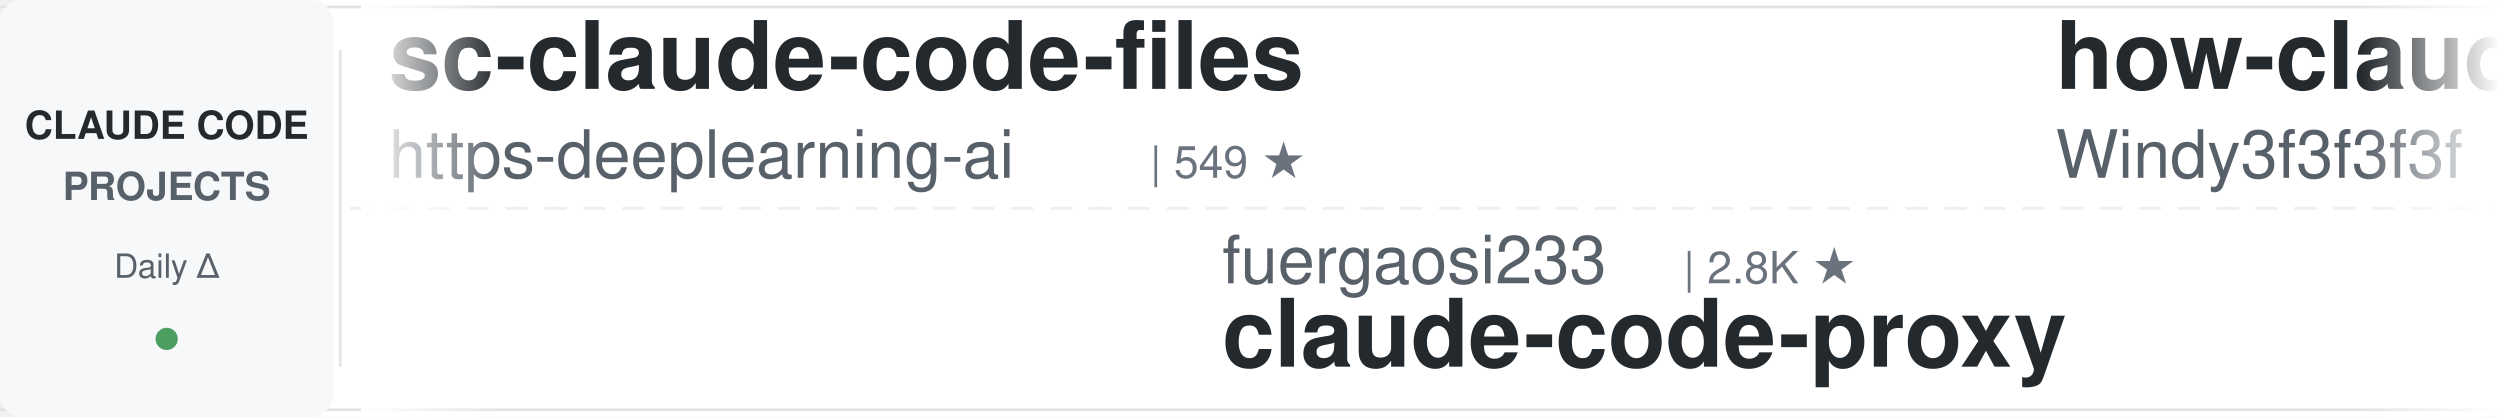
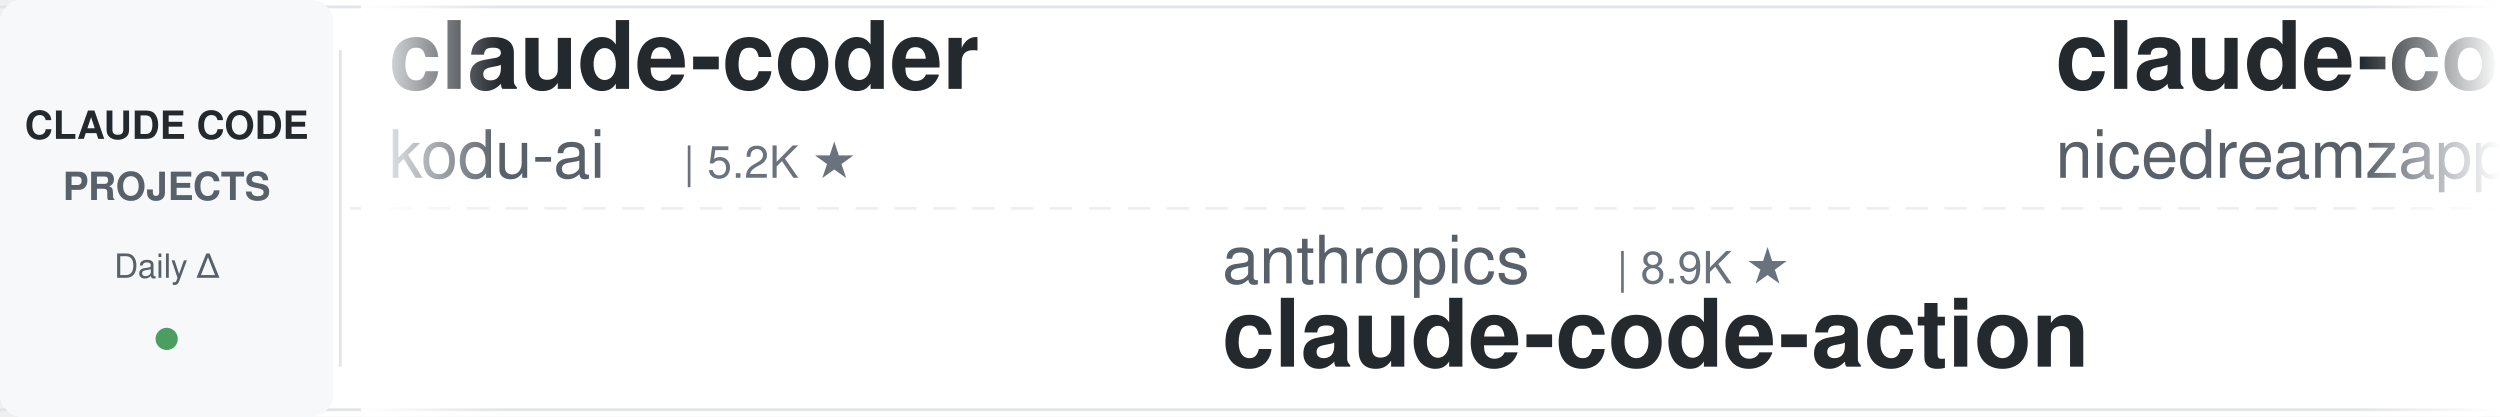
<svg xmlns="http://www.w3.org/2000/svg" width="900" height="150">
  <defs>
    <linearGradient id="leftFade" x1="0%" y1="0%" x2="100%" y2="0%">
      <stop offset="0%" style="stop-color:#ffffff;stop-opacity:1" />
      <stop offset="100%" style="stop-color:#ffffff;stop-opacity:0" />
    </linearGradient>
    <linearGradient id="rightFade" x1="0%" y1="0%" x2="100%" y2="0%">
      <stop offset="0%" style="stop-color:#ffffff;stop-opacity:0" />
      <stop offset="100%" style="stop-color:#ffffff;stop-opacity:1" />
    </linearGradient>
  </defs>
  <rect width="900" height="150" fill="#ffffff" rx="8" />
  <rect x="0" y="2" width="900" height="1" fill="#e1e4e8" />
  <rect x="0" y="147" width="900" height="1" fill="#e1e4e8" />
  <line x1="0" y1="75" x2="900" y2="75" stroke="#e1e4e8" stroke-width="1" stroke-dasharray="8 6" opacity="0.6" />
  <rect x="0" y="0" width="120" height="150" fill="#f6f8fa" rx="8" />
  <text x="60" y="50" font-family="-apple-system, BlinkMacSystemFont, 'Segoe UI', Helvetica, Arial, sans-serif" font-size="14" font-weight="600" fill="#24292e" text-anchor="middle">CLAUDE CODE</text>
  <text x="60" y="72" font-family="-apple-system, BlinkMacSystemFont, 'Segoe UI', Helvetica, Arial, sans-serif" font-size="14" font-weight="600" fill="#586069" text-anchor="middle">PROJECTS</text>
  <text x="60" y="100" font-family="-apple-system, BlinkMacSystemFont, 'Segoe UI', Helvetica, Arial, sans-serif" font-size="12" font-weight="500" fill="#586069" text-anchor="middle">Daily Δ</text>
  <circle cx="60" cy="122" r="4" fill="#22863a" opacity="0.8" />
  <rect x="122" y="18" width="1" height="114" fill="#e1e4e8" />
  <clipPath id="tickerClip">
    <rect x="130" y="0" width="770" height="150" />
  </clipPath>
  <g clip-path="url(#tickerClip)">
    <g id="tickerItems">
      <animateTransform attributeName="transform" attributeType="XML" type="translate" from="0 0" to="-3000 0" dur="54s" repeatCount="indefinite" />
      <g transform="translate(0, 0)">
-         <text x="140" y="32" font-family="-apple-system, BlinkMacSystemFont, 'Segoe UI', Helvetica, Arial, sans-serif" font-size="34" font-weight="600" fill="#24292e">sc-claude-code-files</text>
-         <text x="140" y="64" font-family="-apple-system, BlinkMacSystemFont, 'Segoe UI', Helvetica, Arial, sans-serif" font-size="24" font-weight="400" fill="#586069">https-deeplearning-ai</text>
-         <text x="414" y="64" font-family="-apple-system, BlinkMacSystemFont, 'Segoe UI', Helvetica, Arial, sans-serif" font-size="16" font-weight="500" fill="#6a737d">| 549 ★</text>
+         <text x="140" y="32" font-family="-apple-system, BlinkMacSystemFont, 'Segoe UI', Helvetica, Arial, sans-serif" font-size="34" font-weight="600" fill="#24292e">claude-coder</text>
+         <text x="140" y="64" font-family="-apple-system, BlinkMacSystemFont, 'Segoe UI', Helvetica, Arial, sans-serif" font-size="24" font-weight="400" fill="#586069">kodu-ai</text>
+         <text x="246" y="64" font-family="-apple-system, BlinkMacSystemFont, 'Segoe UI', Helvetica, Arial, sans-serif" font-size="16" font-weight="500" fill="#6a737d">| 5.2K ★</text>
      </g>
      <g transform="translate(300, 0)">
-         <text x="140" y="102" font-family="-apple-system, BlinkMacSystemFont, 'Segoe UI', Helvetica, Arial, sans-serif" font-size="24" font-weight="400" fill="#586069">fuergaosi233</text>
-         <text x="306" y="102" font-family="-apple-system, BlinkMacSystemFont, 'Segoe UI', Helvetica, Arial, sans-serif" font-size="16" font-weight="500" fill="#6a737d">| 2.8K ★</text>
-         <text x="140" y="132" font-family="-apple-system, BlinkMacSystemFont, 'Segoe UI', Helvetica, Arial, sans-serif" font-size="34" font-weight="600" fill="#24292e">claude-code-proxy</text>
+         <text x="140" y="102" font-family="-apple-system, BlinkMacSystemFont, 'Segoe UI', Helvetica, Arial, sans-serif" font-size="24" font-weight="400" fill="#586069">anthropics</text>
+         <text x="282" y="102" font-family="-apple-system, BlinkMacSystemFont, 'Segoe UI', Helvetica, Arial, sans-serif" font-size="16" font-weight="500" fill="#6a737d">| 8.9K ★</text>
+         <text x="140" y="132" font-family="-apple-system, BlinkMacSystemFont, 'Segoe UI', Helvetica, Arial, sans-serif" font-size="34" font-weight="600" fill="#24292e">claude-code-action</text>
      </g>
      <g transform="translate(600, 0)">
-         <text x="140" y="32" font-family="-apple-system, BlinkMacSystemFont, 'Segoe UI', Helvetica, Arial, sans-serif" font-size="34" font-weight="600" fill="#24292e">how-claude-code-works</text>
-         <text x="140" y="64" font-family="-apple-system, BlinkMacSystemFont, 'Segoe UI', Helvetica, Arial, sans-serif" font-size="24" font-weight="400" fill="#586069">Windy3f3f3f3f</text>
-         <text x="318" y="64" font-family="-apple-system, BlinkMacSystemFont, 'Segoe UI', Helvetica, Arial, sans-serif" font-size="16" font-weight="500" fill="#6a737d">| 3.6K ★</text>
+         <text x="140" y="32" font-family="-apple-system, BlinkMacSystemFont, 'Segoe UI', Helvetica, Arial, sans-serif" font-size="34" font-weight="600" fill="#24292e">claude-code-local</text>
+         <text x="140" y="64" font-family="-apple-system, BlinkMacSystemFont, 'Segoe UI', Helvetica, Arial, sans-serif" font-size="24" font-weight="400" fill="#586069">nicedreamzapp</text>
+         <text x="318" y="64" font-family="-apple-system, BlinkMacSystemFont, 'Segoe UI', Helvetica, Arial, sans-serif" font-size="16" font-weight="500" fill="#6a737d">| 3.3K ★</text>
      </g>
      <g transform="translate(900, 0)">
-         <text x="140" y="102" font-family="-apple-system, BlinkMacSystemFont, 'Segoe UI', Helvetica, Arial, sans-serif" font-size="24" font-weight="400" fill="#586069">kodu-ai</text>
-         <text x="246" y="102" font-family="-apple-system, BlinkMacSystemFont, 'Segoe UI', Helvetica, Arial, sans-serif" font-size="16" font-weight="500" fill="#6a737d">| 5.2K ★</text>
-         <text x="140" y="132" font-family="-apple-system, BlinkMacSystemFont, 'Segoe UI', Helvetica, Arial, sans-serif" font-size="34" font-weight="600" fill="#24292e">claude-coder</text>
+         <text x="140" y="102" font-family="-apple-system, BlinkMacSystemFont, 'Segoe UI', Helvetica, Arial, sans-serif" font-size="24" font-weight="400" fill="#586069">alejandrobalderas</text>
+         <text x="366" y="102" font-family="-apple-system, BlinkMacSystemFont, 'Segoe UI', Helvetica, Arial, sans-serif" font-size="16" font-weight="500" fill="#6a737d">| 2.8K ★</text>
+         <text x="140" y="132" font-family="-apple-system, BlinkMacSystemFont, 'Segoe UI', Helvetica, Arial, sans-serif" font-size="34" font-weight="600" fill="#24292e">claude-code-from-source</text>
      </g>
      <g transform="translate(1200, 0)">
-         <text x="140" y="32" font-family="-apple-system, BlinkMacSystemFont, 'Segoe UI', Helvetica, Arial, sans-serif" font-size="34" font-weight="600" fill="#24292e">everything-claude-code</text>
-         <text x="140" y="64" font-family="-apple-system, BlinkMacSystemFont, 'Segoe UI', Helvetica, Arial, sans-serif" font-size="24" font-weight="400" fill="#586069">WorldFlowAI</text>
-         <text x="294" y="64" font-family="-apple-system, BlinkMacSystemFont, 'Segoe UI', Helvetica, Arial, sans-serif" font-size="16" font-weight="500" fill="#6a737d">| 3.0K ★</text>
+         <text x="140" y="32" font-family="-apple-system, BlinkMacSystemFont, 'Segoe UI', Helvetica, Arial, sans-serif" font-size="34" font-weight="600" fill="#24292e">claude-code-video-toolki...</text>
+         <text x="140" y="64" font-family="-apple-system, BlinkMacSystemFont, 'Segoe UI', Helvetica, Arial, sans-serif" font-size="24" font-weight="400" fill="#586069">digitalsamba</text>
+         <text x="306" y="64" font-family="-apple-system, BlinkMacSystemFont, 'Segoe UI', Helvetica, Arial, sans-serif" font-size="16" font-weight="500" fill="#6a737d">| 2.1K ★</text>
      </g>
      <g transform="translate(1500, 0)">
-         <text x="140" y="102" font-family="-apple-system, BlinkMacSystemFont, 'Segoe UI', Helvetica, Arial, sans-serif" font-size="24" font-weight="400" fill="#586069">feiskyer</text>
-         <text x="258" y="102" font-family="-apple-system, BlinkMacSystemFont, 'Segoe UI', Helvetica, Arial, sans-serif" font-size="16" font-weight="500" fill="#6a737d">| 1.7K ★</text>
-         <text x="140" y="132" font-family="-apple-system, BlinkMacSystemFont, 'Segoe UI', Helvetica, Arial, sans-serif" font-size="34" font-weight="600" fill="#24292e">claude-code-settings</text>
+         <text x="140" y="102" font-family="-apple-system, BlinkMacSystemFont, 'Segoe UI', Helvetica, Arial, sans-serif" font-size="24" font-weight="400" fill="#586069">asgeirtj</text>
+         <text x="258" y="102" font-family="-apple-system, BlinkMacSystemFont, 'Segoe UI', Helvetica, Arial, sans-serif" font-size="16" font-weight="500" fill="#6a737d">| 67.4K ★</text>
+         <text x="140" y="132" font-family="-apple-system, BlinkMacSystemFont, 'Segoe UI', Helvetica, Arial, sans-serif" font-size="34" font-weight="600" fill="#24292e">system_prompts_leaks</text>
      </g>
      <g transform="translate(1800, 0)">
-         <text x="140" y="32" font-family="-apple-system, BlinkMacSystemFont, 'Segoe UI', Helvetica, Arial, sans-serif" font-size="34" font-weight="600" fill="#24292e">claude-code-my-workflow</text>
-         <text x="140" y="64" font-family="-apple-system, BlinkMacSystemFont, 'Segoe UI', Helvetica, Arial, sans-serif" font-size="24" font-weight="400" fill="#586069">pedrohcgs</text>
-         <text x="270" y="64" font-family="-apple-system, BlinkMacSystemFont, 'Segoe UI', Helvetica, Arial, sans-serif" font-size="16" font-weight="500" fill="#6a737d">| 1.6K ★</text>
+         <text x="140" y="32" font-family="-apple-system, BlinkMacSystemFont, 'Segoe UI', Helvetica, Arial, sans-serif" font-size="34" font-weight="600" fill="#24292e">oh-my-claudecode</text>
+         <text x="140" y="64" font-family="-apple-system, BlinkMacSystemFont, 'Segoe UI', Helvetica, Arial, sans-serif" font-size="24" font-weight="400" fill="#586069">Yeachan-Heo</text>
+         <text x="294" y="64" font-family="-apple-system, BlinkMacSystemFont, 'Segoe UI', Helvetica, Arial, sans-serif" font-size="16" font-weight="500" fill="#6a737d">| 39.2K ★</text>
      </g>
      <g transform="translate(2100, 0)">
        <text x="140" y="102" font-family="-apple-system, BlinkMacSystemFont, 'Segoe UI', Helvetica, Arial, sans-serif" font-size="24" font-weight="400" fill="#586069">andrew-kramer-inno</text>
        <text x="378" y="102" font-family="-apple-system, BlinkMacSystemFont, 'Segoe UI', Helvetica, Arial, sans-serif" font-size="16" font-weight="500" fill="#6a737d">| 596 ★</text>
        <text x="140" y="132" font-family="-apple-system, BlinkMacSystemFont, 'Segoe UI', Helvetica, Arial, sans-serif" font-size="34" font-weight="600" fill="#24292e">claude-code-source-build</text>
      </g>
      <g transform="translate(2400, 0)">
-         <text x="140" y="32" font-family="-apple-system, BlinkMacSystemFont, 'Segoe UI', Helvetica, Arial, sans-serif" font-size="34" font-weight="600" fill="#24292e">ralph-claude-code</text>
-         <text x="140" y="64" font-family="-apple-system, BlinkMacSystemFont, 'Segoe UI', Helvetica, Arial, sans-serif" font-size="24" font-weight="400" fill="#586069">frankbria</text>
-         <text x="270" y="64" font-family="-apple-system, BlinkMacSystemFont, 'Segoe UI', Helvetica, Arial, sans-serif" font-size="16" font-weight="500" fill="#6a737d">| 9.6K ★</text>
+         <text x="140" y="32" font-family="-apple-system, BlinkMacSystemFont, 'Segoe UI', Helvetica, Arial, sans-serif" font-size="34" font-weight="600" fill="#24292e">free-claude-code</text>
+         <text x="140" y="64" font-family="-apple-system, BlinkMacSystemFont, 'Segoe UI', Helvetica, Arial, sans-serif" font-size="24" font-weight="400" fill="#586069">Alishahryar1</text>
+         <text x="306" y="64" font-family="-apple-system, BlinkMacSystemFont, 'Segoe UI', Helvetica, Arial, sans-serif" font-size="16" font-weight="500" fill="#6a737d">| 55.2K ★</text>
      </g>
      <g transform="translate(2700, 0)">
-         <text x="140" y="102" font-family="-apple-system, BlinkMacSystemFont, 'Segoe UI', Helvetica, Arial, sans-serif" font-size="24" font-weight="400" fill="#586069">FlorianBruniaux</text>
-         <text x="342" y="102" font-family="-apple-system, BlinkMacSystemFont, 'Segoe UI', Helvetica, Arial, sans-serif" font-size="16" font-weight="500" fill="#6a737d">| 6.0K ★</text>
-         <text x="140" y="132" font-family="-apple-system, BlinkMacSystemFont, 'Segoe UI', Helvetica, Arial, sans-serif" font-size="34" font-weight="600" fill="#24292e">claude-code-ultimate-gui...</text>
+         <text x="140" y="102" font-family="-apple-system, BlinkMacSystemFont, 'Segoe UI', Helvetica, Arial, sans-serif" font-size="24" font-weight="400" fill="#586069">overwirehq</text>
+         <text x="282" y="102" font-family="-apple-system, BlinkMacSystemFont, 'Segoe UI', Helvetica, Arial, sans-serif" font-size="16" font-weight="500" fill="#6a737d">| 2.8K ★</text>
+         <text x="140" y="132" font-family="-apple-system, BlinkMacSystemFont, 'Segoe UI', Helvetica, Arial, sans-serif" font-size="34" font-weight="600" fill="#24292e">claude-code-telegram</text>
      </g>
      <g transform="translate(3000, 0)">
-         <text x="140" y="32" font-family="-apple-system, BlinkMacSystemFont, 'Segoe UI', Helvetica, Arial, sans-serif" font-size="34" font-weight="600" fill="#24292e">sc-claude-code-files</text>
-         <text x="140" y="64" font-family="-apple-system, BlinkMacSystemFont, 'Segoe UI', Helvetica, Arial, sans-serif" font-size="24" font-weight="400" fill="#586069">https-deeplearning-ai</text>
-         <text x="414" y="64" font-family="-apple-system, BlinkMacSystemFont, 'Segoe UI', Helvetica, Arial, sans-serif" font-size="16" font-weight="500" fill="#6a737d">| 549 ★</text>
+         <text x="140" y="32" font-family="-apple-system, BlinkMacSystemFont, 'Segoe UI', Helvetica, Arial, sans-serif" font-size="34" font-weight="600" fill="#24292e">claude-coder</text>
+         <text x="140" y="64" font-family="-apple-system, BlinkMacSystemFont, 'Segoe UI', Helvetica, Arial, sans-serif" font-size="24" font-weight="400" fill="#586069">kodu-ai</text>
+         <text x="246" y="64" font-family="-apple-system, BlinkMacSystemFont, 'Segoe UI', Helvetica, Arial, sans-serif" font-size="16" font-weight="500" fill="#6a737d">| 5.2K ★</text>
      </g>
      <g transform="translate(3300, 0)">
-         <text x="140" y="102" font-family="-apple-system, BlinkMacSystemFont, 'Segoe UI', Helvetica, Arial, sans-serif" font-size="24" font-weight="400" fill="#586069">fuergaosi233</text>
-         <text x="306" y="102" font-family="-apple-system, BlinkMacSystemFont, 'Segoe UI', Helvetica, Arial, sans-serif" font-size="16" font-weight="500" fill="#6a737d">| 2.8K ★</text>
-         <text x="140" y="132" font-family="-apple-system, BlinkMacSystemFont, 'Segoe UI', Helvetica, Arial, sans-serif" font-size="34" font-weight="600" fill="#24292e">claude-code-proxy</text>
+         <text x="140" y="102" font-family="-apple-system, BlinkMacSystemFont, 'Segoe UI', Helvetica, Arial, sans-serif" font-size="24" font-weight="400" fill="#586069">anthropics</text>
+         <text x="282" y="102" font-family="-apple-system, BlinkMacSystemFont, 'Segoe UI', Helvetica, Arial, sans-serif" font-size="16" font-weight="500" fill="#6a737d">| 8.9K ★</text>
+         <text x="140" y="132" font-family="-apple-system, BlinkMacSystemFont, 'Segoe UI', Helvetica, Arial, sans-serif" font-size="34" font-weight="600" fill="#24292e">claude-code-action</text>
      </g>
      <g transform="translate(3600, 0)">
-         <text x="140" y="32" font-family="-apple-system, BlinkMacSystemFont, 'Segoe UI', Helvetica, Arial, sans-serif" font-size="34" font-weight="600" fill="#24292e">how-claude-code-works</text>
-         <text x="140" y="64" font-family="-apple-system, BlinkMacSystemFont, 'Segoe UI', Helvetica, Arial, sans-serif" font-size="24" font-weight="400" fill="#586069">Windy3f3f3f3f</text>
-         <text x="318" y="64" font-family="-apple-system, BlinkMacSystemFont, 'Segoe UI', Helvetica, Arial, sans-serif" font-size="16" font-weight="500" fill="#6a737d">| 3.6K ★</text>
+         <text x="140" y="32" font-family="-apple-system, BlinkMacSystemFont, 'Segoe UI', Helvetica, Arial, sans-serif" font-size="34" font-weight="600" fill="#24292e">claude-code-local</text>
+         <text x="140" y="64" font-family="-apple-system, BlinkMacSystemFont, 'Segoe UI', Helvetica, Arial, sans-serif" font-size="24" font-weight="400" fill="#586069">nicedreamzapp</text>
+         <text x="318" y="64" font-family="-apple-system, BlinkMacSystemFont, 'Segoe UI', Helvetica, Arial, sans-serif" font-size="16" font-weight="500" fill="#6a737d">| 3.3K ★</text>
      </g>
      <g transform="translate(3900, 0)">
-         <text x="140" y="102" font-family="-apple-system, BlinkMacSystemFont, 'Segoe UI', Helvetica, Arial, sans-serif" font-size="24" font-weight="400" fill="#586069">kodu-ai</text>
-         <text x="246" y="102" font-family="-apple-system, BlinkMacSystemFont, 'Segoe UI', Helvetica, Arial, sans-serif" font-size="16" font-weight="500" fill="#6a737d">| 5.2K ★</text>
-         <text x="140" y="132" font-family="-apple-system, BlinkMacSystemFont, 'Segoe UI', Helvetica, Arial, sans-serif" font-size="34" font-weight="600" fill="#24292e">claude-coder</text>
+         <text x="140" y="102" font-family="-apple-system, BlinkMacSystemFont, 'Segoe UI', Helvetica, Arial, sans-serif" font-size="24" font-weight="400" fill="#586069">alejandrobalderas</text>
+         <text x="366" y="102" font-family="-apple-system, BlinkMacSystemFont, 'Segoe UI', Helvetica, Arial, sans-serif" font-size="16" font-weight="500" fill="#6a737d">| 2.8K ★</text>
+         <text x="140" y="132" font-family="-apple-system, BlinkMacSystemFont, 'Segoe UI', Helvetica, Arial, sans-serif" font-size="34" font-weight="600" fill="#24292e">claude-code-from-source</text>
      </g>
    </g>
  </g>
  <rect x="130" y="0" width="50" height="150" fill="url(#leftFade)" />
  <rect x="850" y="0" width="50" height="150" fill="url(#rightFade)" />
</svg>
